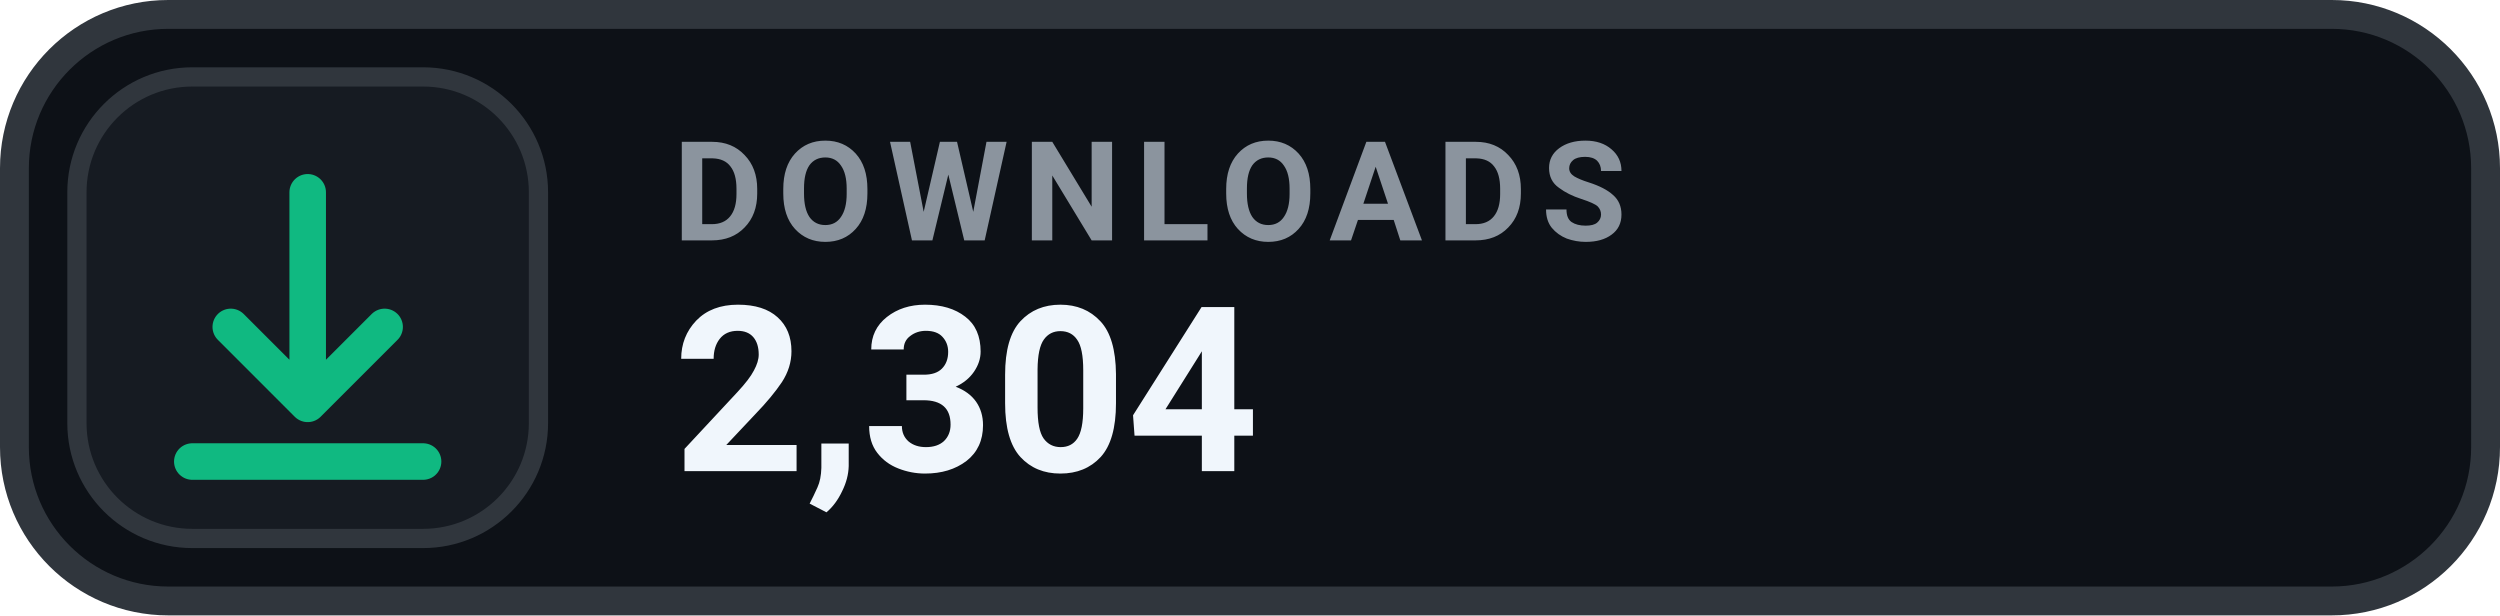
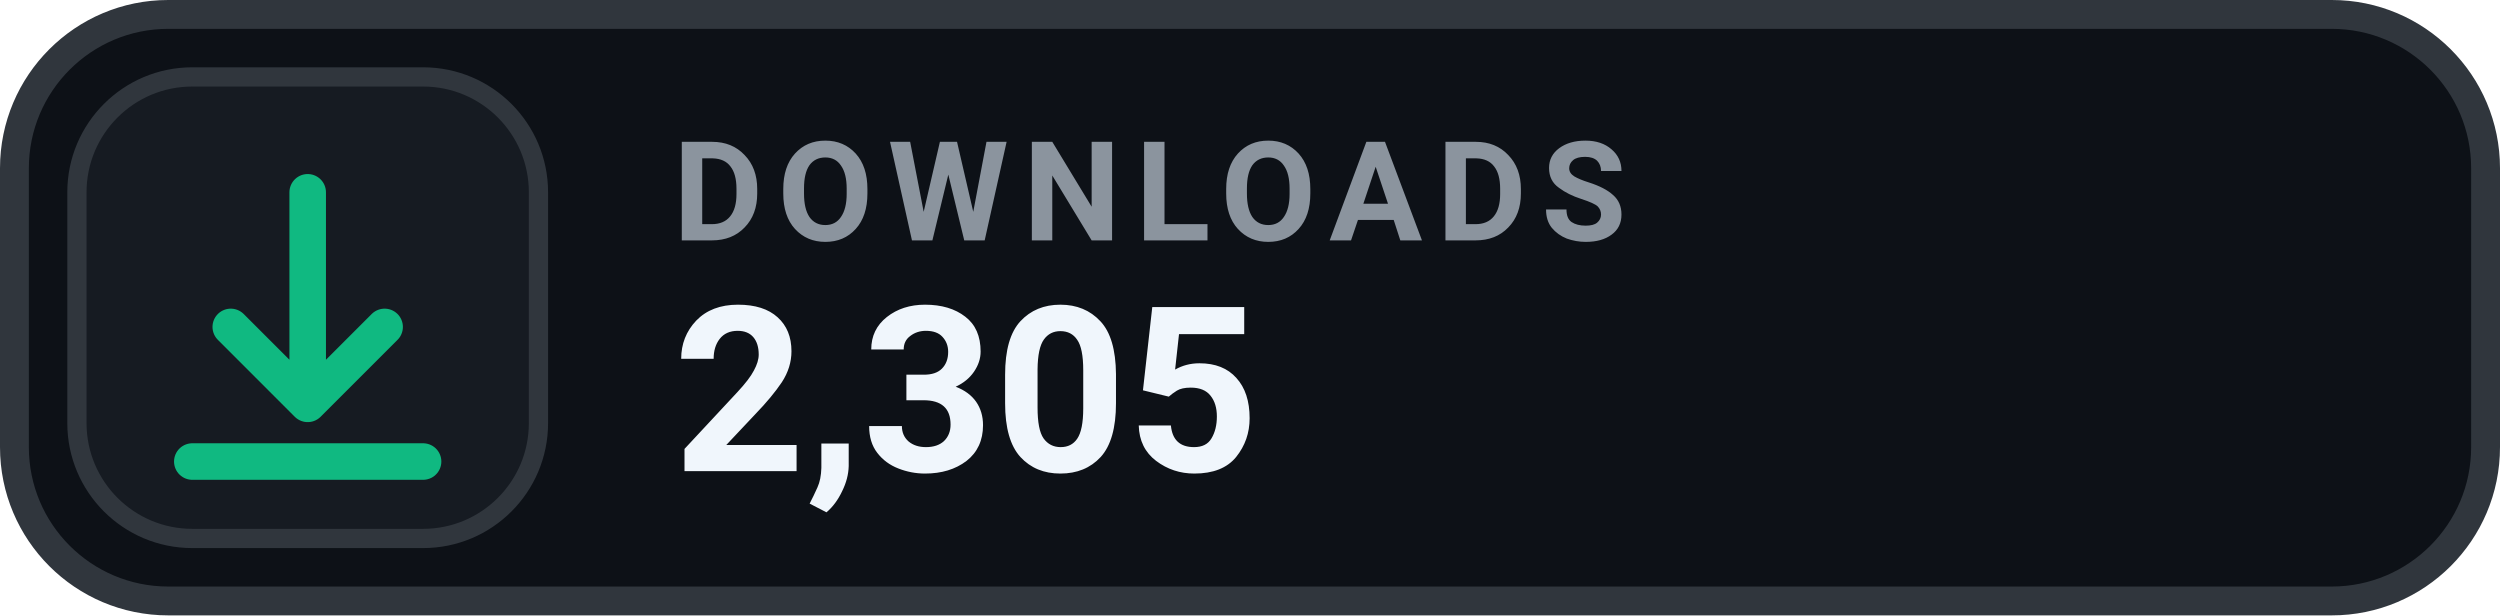
- <svg xmlns="http://www.w3.org/2000/svg" width="130" height="32" viewBox="0 0 130 32" role="img" aria-label="DOWNLOADS 2,304">
+ <svg xmlns="http://www.w3.org/2000/svg" width="130" height="32" viewBox="0 0 130 32" role="img" aria-label="DOWNLOADS 2,305">
  <rect x=".75" y=".75" width="128.5" height="30.5" rx="8" fill="#0D1117" stroke="#30363D" stroke-width="1.5" />
  <rect x="4" y="4" width="24" height="24" rx="6" fill="#161B22" stroke="#30363D" stroke-width="1" />
  <g transform="translate(16 16)" style="color:#10B981;">
    <path d="M0 -6 v11 m0 0 l4 -4 m-4 4 l-4 -4 M-6 8 h12" fill="none" stroke="currentColor" stroke-width="1.9" stroke-linecap="round" stroke-linejoin="round" />
  </g>
  <text x="35" y="12.5" fill="#8B949E" font-family="-apple-system,BlinkMacSystemFont,'Segoe UI',Roboto,Helvetica,Arial,sans-serif" font-size="7.2" font-weight="700" letter-spacing=".75">DOWNLOADS</text>
-   <text x="35" y="24.5" fill="#F0F6FC" font-family="-apple-system,BlinkMacSystemFont,'Segoe UI',Roboto,Helvetica,Arial,sans-serif" font-size="12" font-weight="700">2,304</text>
+   <text x="35" y="24.5" fill="#F0F6FC" font-family="-apple-system,BlinkMacSystemFont,'Segoe UI',Roboto,Helvetica,Arial,sans-serif" font-size="12" font-weight="700">2,305</text>
</svg>
